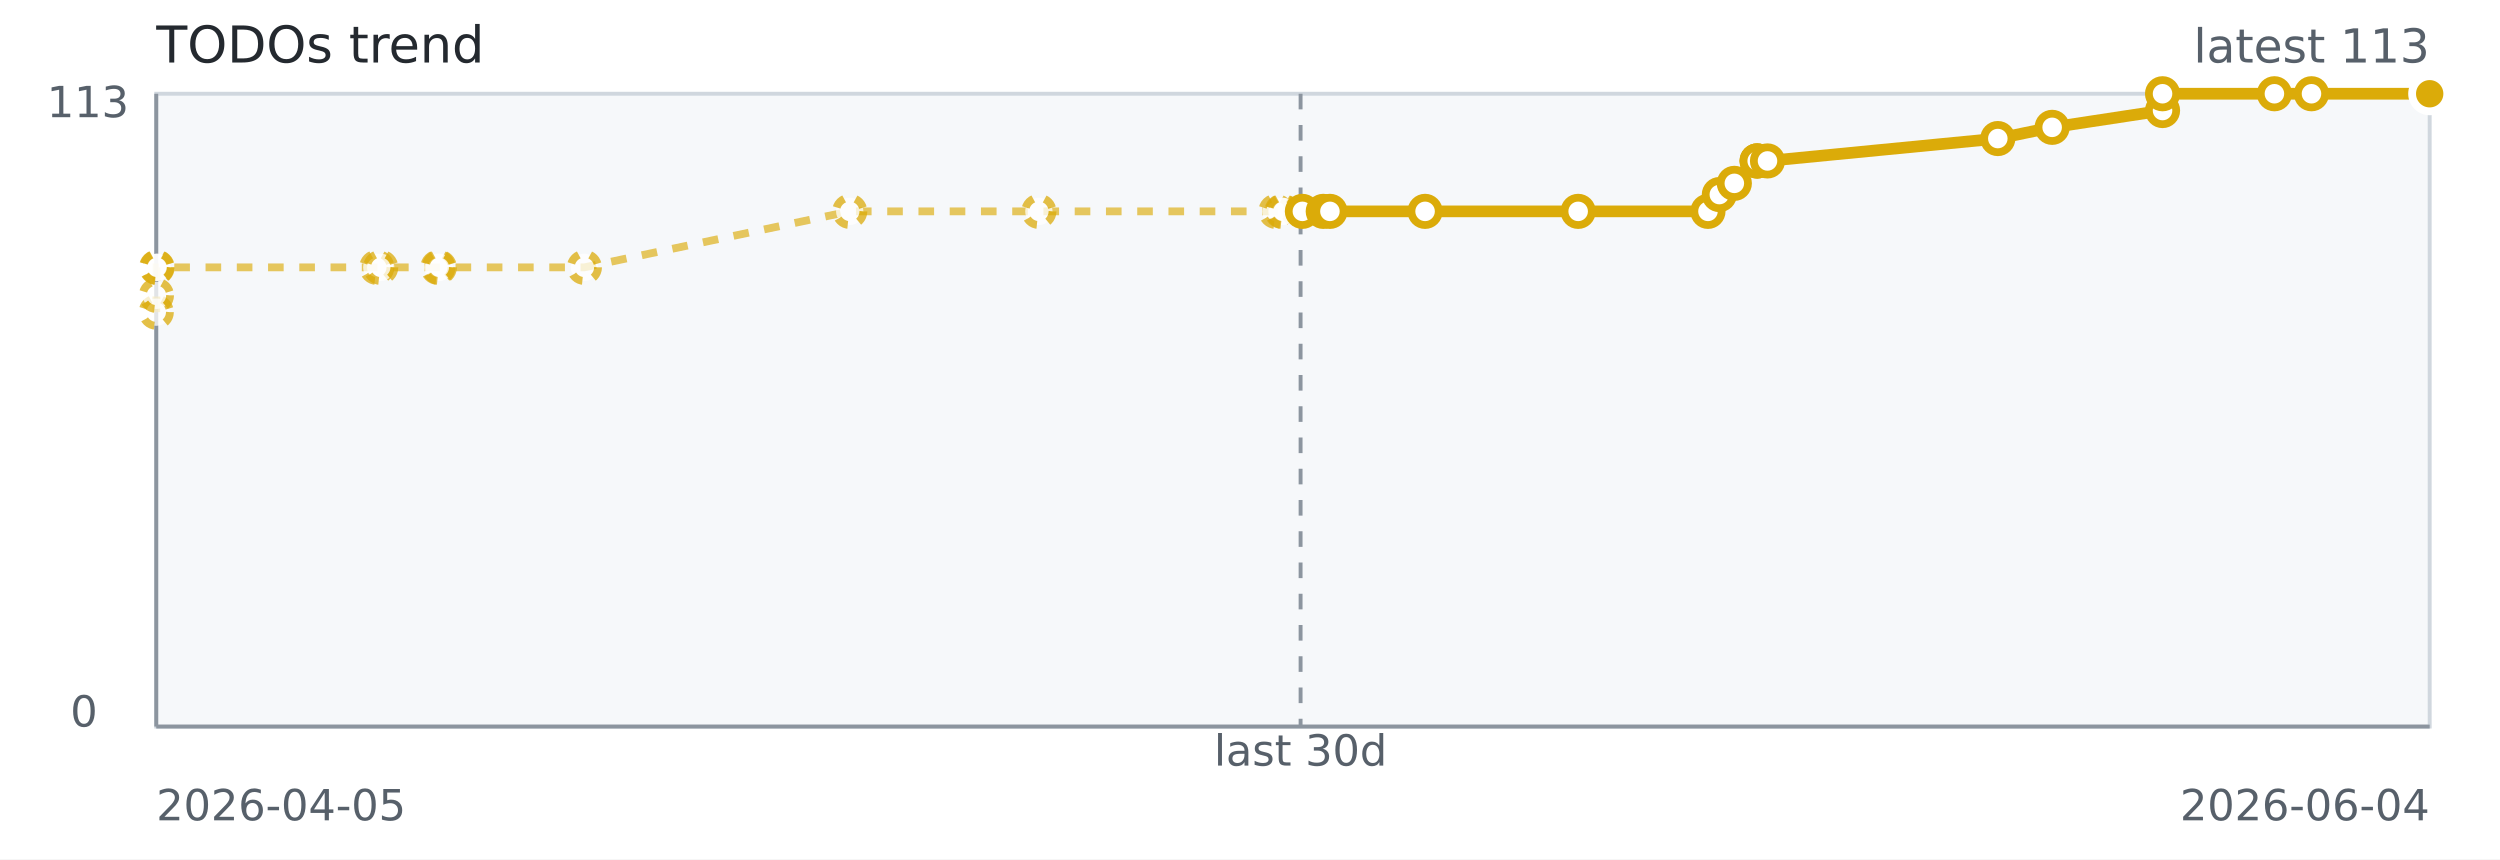
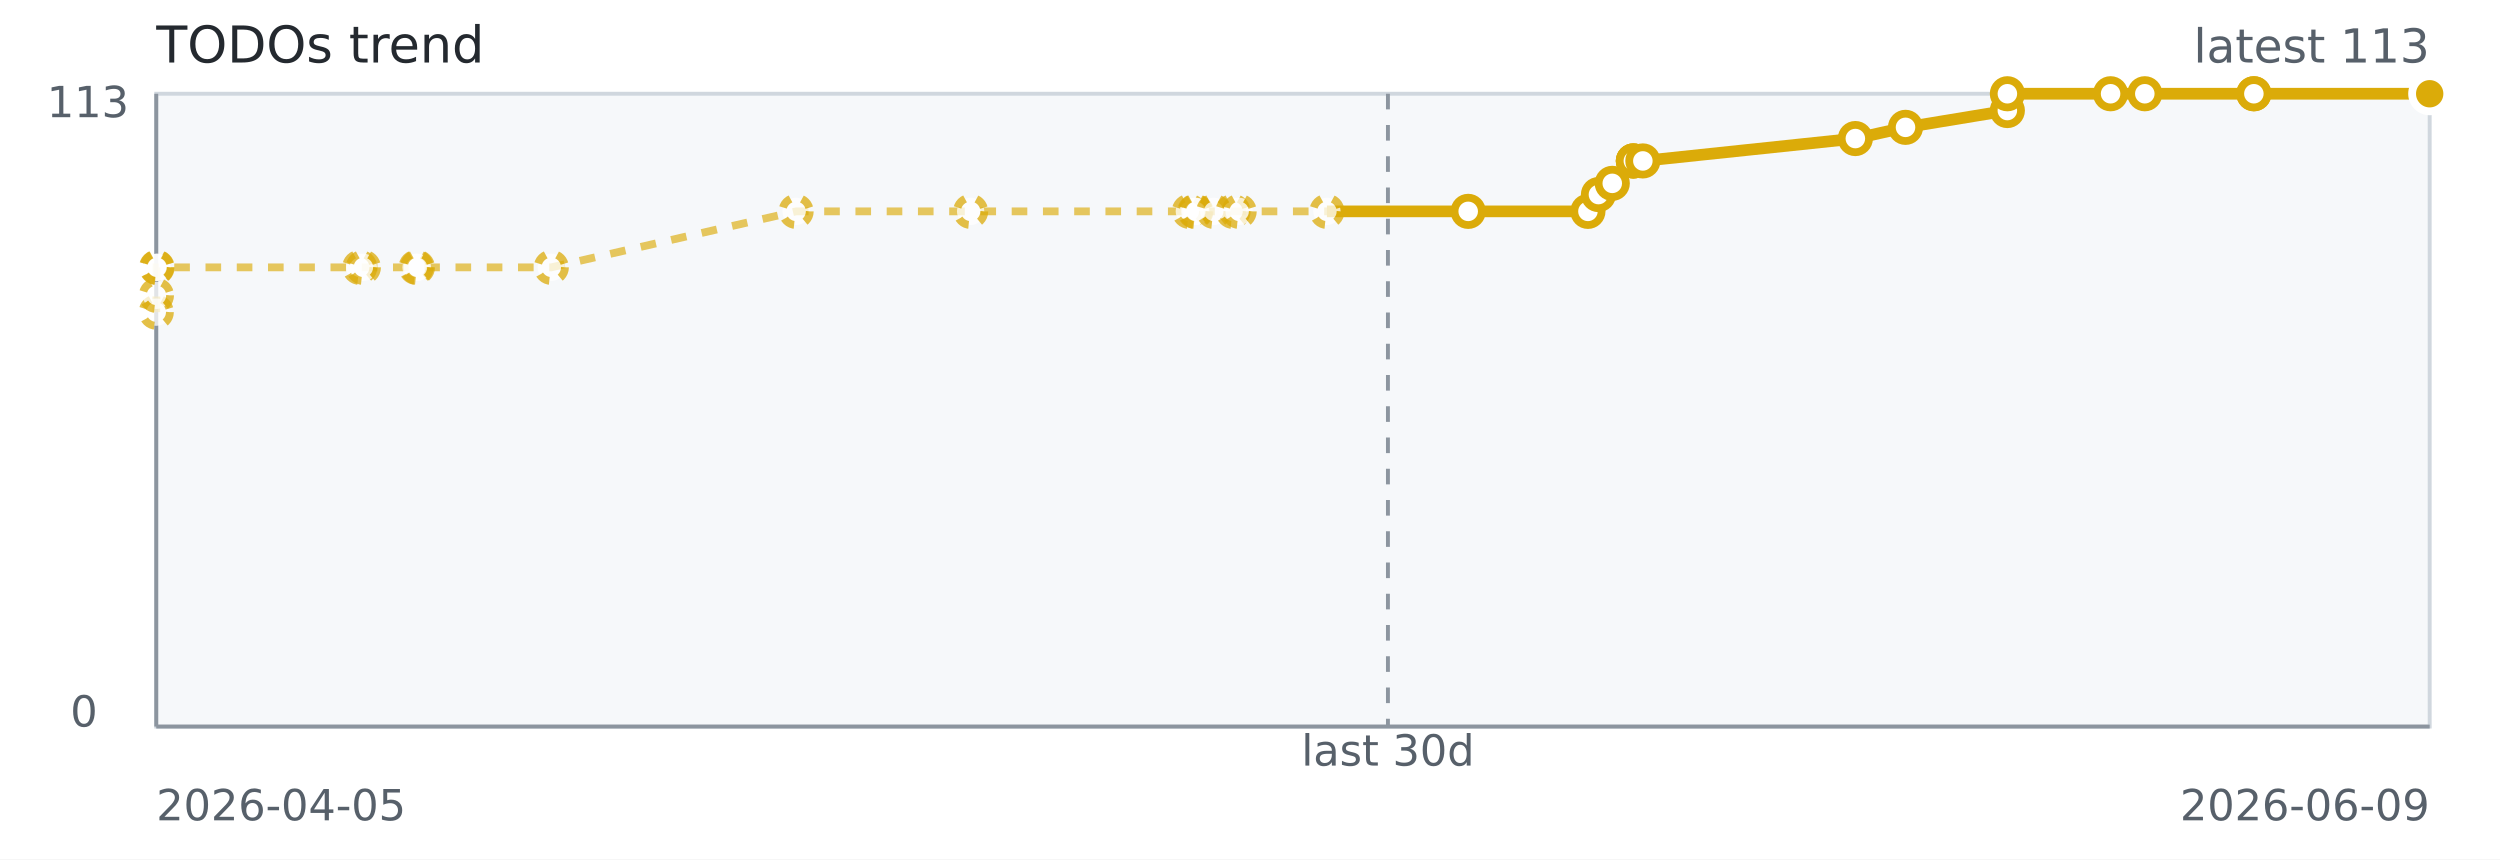
<svg xmlns="http://www.w3.org/2000/svg" width="640" height="220" role="img" aria-label="TODOs trend">
  <rect width="640" height="220" fill="#ffffff" />
  <rect x="40" y="24" width="582" height="162" fill="#f6f8fa" stroke="#d0d7de" />
  <line x1="40" y1="186" x2="622" y2="186" stroke="#8c959f" stroke-width="1" />
  <line x1="40" y1="24" x2="40" y2="186" stroke="#8c959f" stroke-width="1" />
-   <line x1="332.95" y1="24" x2="332.95" y2="186" stroke="#8c959f" stroke-dasharray="4 4" />
-   <path d="M 40.00 79.91 L 40.04 75.61 L 40.09 68.44 L 40.23 68.44 L 96.46 68.44 L 97.46 68.44 L 112.10 68.44 L 112.46 68.44 L 149.60 68.44 L 217.53 54.11 L 265.95 54.11 L 326.64 54.11 L 328.17 54.11 L 328.43 54.11 L 333.41 54.11" fill="none" stroke="#dbab09" stroke-width="2" stroke-dasharray="4 4" opacity="0.65" />
-   <path d="M 328.43 54.11 L 333.41 54.11 L 338.75 54.11 L 340.46 54.11 L 364.82 54.11 L 404.01 54.11 L 437.24 54.11 L 440.15 49.81 L 443.99 46.94 L 449.83 41.20 L 449.84 41.20 L 449.84 41.20 L 452.48 41.20 L 511.44 35.47 L 525.35 32.60 L 553.61 28.30 L 553.61 24.00 L 582.25 24.00 L 591.74 24.00 L 622.00 24.00 L 622.00 24.00" fill="none" stroke="#dbab09" stroke-width="3" />
+   <line x1="355.31" y1="24" x2="355.31" y2="186" stroke="#8c959f" stroke-dasharray="4 4" />
+   <path d="M 40.00 79.91 L 40.04 75.61 L 40.08 68.44 L 40.22 68.44 L 92.09 68.44 L 93.02 68.44 L 106.52 68.44 L 106.86 68.44 L 141.13 68.44 L 203.80 54.11 L 248.48 54.11 L 304.47 54.11 L 305.88 54.11 L 306.13 54.11 L 310.72 54.11 L 315.65 54.11 L 317.22 54.11 L 339.69 54.11 L 375.86 54.11" fill="none" stroke="#dbab09" stroke-width="2" stroke-dasharray="4 4" opacity="0.65" />
+   <path d="M 339.69 54.11 L 375.86 54.11 L 406.51 54.11 L 409.20 49.81 L 412.74 46.94 L 418.14 41.20 L 418.14 41.20 L 418.14 41.20 L 420.57 41.20 L 474.97 35.47 L 487.81 32.60 L 513.88 28.30 L 513.89 24.00 L 540.31 24.00 L 549.07 24.00 L 576.99 24.00 L 576.99 24.00 L 622.00 24.00" fill="none" stroke="#dbab09" stroke-width="3" />
  <circle cx="40.00" cy="79.91" r="3.5" fill="#ffffff" stroke="#dbab09" stroke-width="2" stroke-dasharray="3 3" opacity="0.75" />
  <circle cx="40.04" cy="75.61" r="3.5" fill="#ffffff" stroke="#dbab09" stroke-width="2" stroke-dasharray="3 3" opacity="0.75" />
-   <circle cx="40.09" cy="68.44" r="3.5" fill="#ffffff" stroke="#dbab09" stroke-width="2" stroke-dasharray="3 3" opacity="0.75" />
-   <circle cx="40.23" cy="68.44" r="3.5" fill="#ffffff" stroke="#dbab09" stroke-width="2" stroke-dasharray="3 3" opacity="0.75" />
-   <circle cx="96.46" cy="68.44" r="3.5" fill="#ffffff" stroke="#dbab09" stroke-width="2" stroke-dasharray="3 3" opacity="0.75" />
-   <circle cx="97.46" cy="68.44" r="3.5" fill="#ffffff" stroke="#dbab09" stroke-width="2" stroke-dasharray="3 3" opacity="0.75" />
-   <circle cx="112.10" cy="68.44" r="3.5" fill="#ffffff" stroke="#dbab09" stroke-width="2" stroke-dasharray="3 3" opacity="0.75" />
-   <circle cx="112.46" cy="68.44" r="3.5" fill="#ffffff" stroke="#dbab09" stroke-width="2" stroke-dasharray="3 3" opacity="0.75" />
-   <circle cx="149.60" cy="68.44" r="3.5" fill="#ffffff" stroke="#dbab09" stroke-width="2" stroke-dasharray="3 3" opacity="0.75" />
-   <circle cx="217.53" cy="54.11" r="3.5" fill="#ffffff" stroke="#dbab09" stroke-width="2" stroke-dasharray="3 3" opacity="0.75" />
-   <circle cx="265.95" cy="54.11" r="3.5" fill="#ffffff" stroke="#dbab09" stroke-width="2" stroke-dasharray="3 3" opacity="0.75" />
-   <circle cx="326.64" cy="54.11" r="3.5" fill="#ffffff" stroke="#dbab09" stroke-width="2" stroke-dasharray="3 3" opacity="0.75" />
-   <circle cx="328.17" cy="54.11" r="3.5" fill="#ffffff" stroke="#dbab09" stroke-width="2" stroke-dasharray="3 3" opacity="0.75" />
-   <circle cx="328.43" cy="54.11" r="3.5" fill="#ffffff" stroke="#dbab09" stroke-width="2" stroke-dasharray="3 3" opacity="0.75" />
-   <circle cx="333.41" cy="54.11" r="3.5" fill="#ffffff" stroke="#dbab09" stroke-width="2" />
-   <circle cx="338.75" cy="54.11" r="3.5" fill="#ffffff" stroke="#dbab09" stroke-width="2" />
-   <circle cx="340.46" cy="54.11" r="3.5" fill="#ffffff" stroke="#dbab09" stroke-width="2" />
-   <circle cx="364.82" cy="54.11" r="3.5" fill="#ffffff" stroke="#dbab09" stroke-width="2" />
-   <circle cx="404.01" cy="54.11" r="3.5" fill="#ffffff" stroke="#dbab09" stroke-width="2" />
-   <circle cx="437.24" cy="54.11" r="3.5" fill="#ffffff" stroke="#dbab09" stroke-width="2" />
-   <circle cx="440.15" cy="49.81" r="3.5" fill="#ffffff" stroke="#dbab09" stroke-width="2" />
-   <circle cx="443.99" cy="46.94" r="3.5" fill="#ffffff" stroke="#dbab09" stroke-width="2" />
-   <circle cx="449.83" cy="41.20" r="3.5" fill="#ffffff" stroke="#dbab09" stroke-width="2" />
-   <circle cx="449.84" cy="41.20" r="3.5" fill="#ffffff" stroke="#dbab09" stroke-width="2" />
-   <circle cx="449.84" cy="41.20" r="3.5" fill="#ffffff" stroke="#dbab09" stroke-width="2" />
-   <circle cx="452.48" cy="41.20" r="3.5" fill="#ffffff" stroke="#dbab09" stroke-width="2" />
-   <circle cx="511.44" cy="35.47" r="3.5" fill="#ffffff" stroke="#dbab09" stroke-width="2" />
-   <circle cx="525.35" cy="32.60" r="3.5" fill="#ffffff" stroke="#dbab09" stroke-width="2" />
-   <circle cx="553.61" cy="28.30" r="3.5" fill="#ffffff" stroke="#dbab09" stroke-width="2" />
-   <circle cx="553.61" cy="24.00" r="3.5" fill="#ffffff" stroke="#dbab09" stroke-width="2" />
-   <circle cx="582.25" cy="24.00" r="3.5" fill="#ffffff" stroke="#dbab09" stroke-width="2" />
-   <circle cx="591.74" cy="24.00" r="3.5" fill="#ffffff" stroke="#dbab09" stroke-width="2" />
-   <circle cx="622.00" cy="24.00" r="3.5" fill="#ffffff" stroke="#dbab09" stroke-width="2" />
+   <circle cx="40.08" cy="68.44" r="3.5" fill="#ffffff" stroke="#dbab09" stroke-width="2" stroke-dasharray="3 3" opacity="0.75" />
+   <circle cx="40.22" cy="68.44" r="3.5" fill="#ffffff" stroke="#dbab09" stroke-width="2" stroke-dasharray="3 3" opacity="0.75" />
+   <circle cx="92.09" cy="68.44" r="3.5" fill="#ffffff" stroke="#dbab09" stroke-width="2" stroke-dasharray="3 3" opacity="0.75" />
+   <circle cx="93.02" cy="68.44" r="3.5" fill="#ffffff" stroke="#dbab09" stroke-width="2" stroke-dasharray="3 3" opacity="0.75" />
+   <circle cx="106.52" cy="68.44" r="3.5" fill="#ffffff" stroke="#dbab09" stroke-width="2" stroke-dasharray="3 3" opacity="0.75" />
+   <circle cx="106.86" cy="68.44" r="3.5" fill="#ffffff" stroke="#dbab09" stroke-width="2" stroke-dasharray="3 3" opacity="0.75" />
+   <circle cx="141.13" cy="68.44" r="3.5" fill="#ffffff" stroke="#dbab09" stroke-width="2" stroke-dasharray="3 3" opacity="0.75" />
+   <circle cx="203.80" cy="54.11" r="3.5" fill="#ffffff" stroke="#dbab09" stroke-width="2" stroke-dasharray="3 3" opacity="0.75" />
+   <circle cx="248.48" cy="54.11" r="3.5" fill="#ffffff" stroke="#dbab09" stroke-width="2" stroke-dasharray="3 3" opacity="0.75" />
+   <circle cx="304.47" cy="54.11" r="3.5" fill="#ffffff" stroke="#dbab09" stroke-width="2" stroke-dasharray="3 3" opacity="0.75" />
+   <circle cx="305.88" cy="54.11" r="3.5" fill="#ffffff" stroke="#dbab09" stroke-width="2" stroke-dasharray="3 3" opacity="0.75" />
+   <circle cx="306.13" cy="54.11" r="3.5" fill="#ffffff" stroke="#dbab09" stroke-width="2" stroke-dasharray="3 3" opacity="0.75" />
+   <circle cx="310.72" cy="54.11" r="3.5" fill="#ffffff" stroke="#dbab09" stroke-width="2" stroke-dasharray="3 3" opacity="0.75" />
+   <circle cx="315.65" cy="54.11" r="3.5" fill="#ffffff" stroke="#dbab09" stroke-width="2" stroke-dasharray="3 3" opacity="0.75" />
+   <circle cx="317.22" cy="54.11" r="3.5" fill="#ffffff" stroke="#dbab09" stroke-width="2" stroke-dasharray="3 3" opacity="0.75" />
+   <circle cx="339.69" cy="54.11" r="3.5" fill="#ffffff" stroke="#dbab09" stroke-width="2" stroke-dasharray="3 3" opacity="0.75" />
+   <circle cx="375.86" cy="54.11" r="3.5" fill="#ffffff" stroke="#dbab09" stroke-width="2" />
+   <circle cx="406.51" cy="54.11" r="3.5" fill="#ffffff" stroke="#dbab09" stroke-width="2" />
+   <circle cx="409.20" cy="49.81" r="3.5" fill="#ffffff" stroke="#dbab09" stroke-width="2" />
+   <circle cx="412.74" cy="46.94" r="3.5" fill="#ffffff" stroke="#dbab09" stroke-width="2" />
+   <circle cx="418.14" cy="41.20" r="3.5" fill="#ffffff" stroke="#dbab09" stroke-width="2" />
+   <circle cx="418.14" cy="41.20" r="3.5" fill="#ffffff" stroke="#dbab09" stroke-width="2" />
+   <circle cx="418.14" cy="41.20" r="3.5" fill="#ffffff" stroke="#dbab09" stroke-width="2" />
+   <circle cx="420.57" cy="41.20" r="3.5" fill="#ffffff" stroke="#dbab09" stroke-width="2" />
+   <circle cx="474.97" cy="35.47" r="3.5" fill="#ffffff" stroke="#dbab09" stroke-width="2" />
+   <circle cx="487.81" cy="32.60" r="3.5" fill="#ffffff" stroke="#dbab09" stroke-width="2" />
+   <circle cx="513.88" cy="28.30" r="3.5" fill="#ffffff" stroke="#dbab09" stroke-width="2" />
+   <circle cx="513.89" cy="24.00" r="3.5" fill="#ffffff" stroke="#dbab09" stroke-width="2" />
+   <circle cx="540.31" cy="24.00" r="3.5" fill="#ffffff" stroke="#dbab09" stroke-width="2" />
+   <circle cx="549.07" cy="24.00" r="3.5" fill="#ffffff" stroke="#dbab09" stroke-width="2" />
+   <circle cx="576.99" cy="24.00" r="3.5" fill="#ffffff" stroke="#dbab09" stroke-width="2" />
+   <circle cx="576.99" cy="24.00" r="3.5" fill="#ffffff" stroke="#dbab09" stroke-width="2" />
  <circle cx="622.00" cy="24.00" r="3.5" fill="#ffffff" stroke="#dbab09" stroke-width="2" />
  <circle cx="622.00" cy="24.00" r="4.5" fill="#dbab09" stroke="#ffffff" stroke-width="2" />
  <text x="40" y="16" fill="#24292f" font-family="Verdana,Geneva,DejaVu Sans,sans-serif" font-size="13">TODOs trend</text>
  <text x="622" y="16" text-anchor="end" fill="#57606a" font-family="Verdana,Geneva,DejaVu Sans,sans-serif" font-size="12">latest 113</text>
-   <text x="332.95" y="196" text-anchor="middle" fill="#57606a" font-family="Verdana,Geneva,DejaVu Sans,sans-serif" font-size="11">last 30d</text>
+   <text x="355.31" y="196" text-anchor="middle" fill="#57606a" font-family="Verdana,Geneva,DejaVu Sans,sans-serif" font-size="11">last 30d</text>
  <text x="40" y="210" fill="#57606a" font-family="Verdana,Geneva,DejaVu Sans,sans-serif" font-size="11">2026-04-05</text>
-   <text x="622" y="210" text-anchor="end" fill="#57606a" font-family="Verdana,Geneva,DejaVu Sans,sans-serif" font-size="11">2026-06-04</text>
+   <text x="622" y="210" text-anchor="end" fill="#57606a" font-family="Verdana,Geneva,DejaVu Sans,sans-serif" font-size="11">2026-06-09</text>
  <text x="12" y="30" fill="#57606a" font-family="Verdana,Geneva,DejaVu Sans,sans-serif" font-size="11">113</text>
  <text x="18" y="186" fill="#57606a" font-family="Verdana,Geneva,DejaVu Sans,sans-serif" font-size="11">0</text>
</svg>
